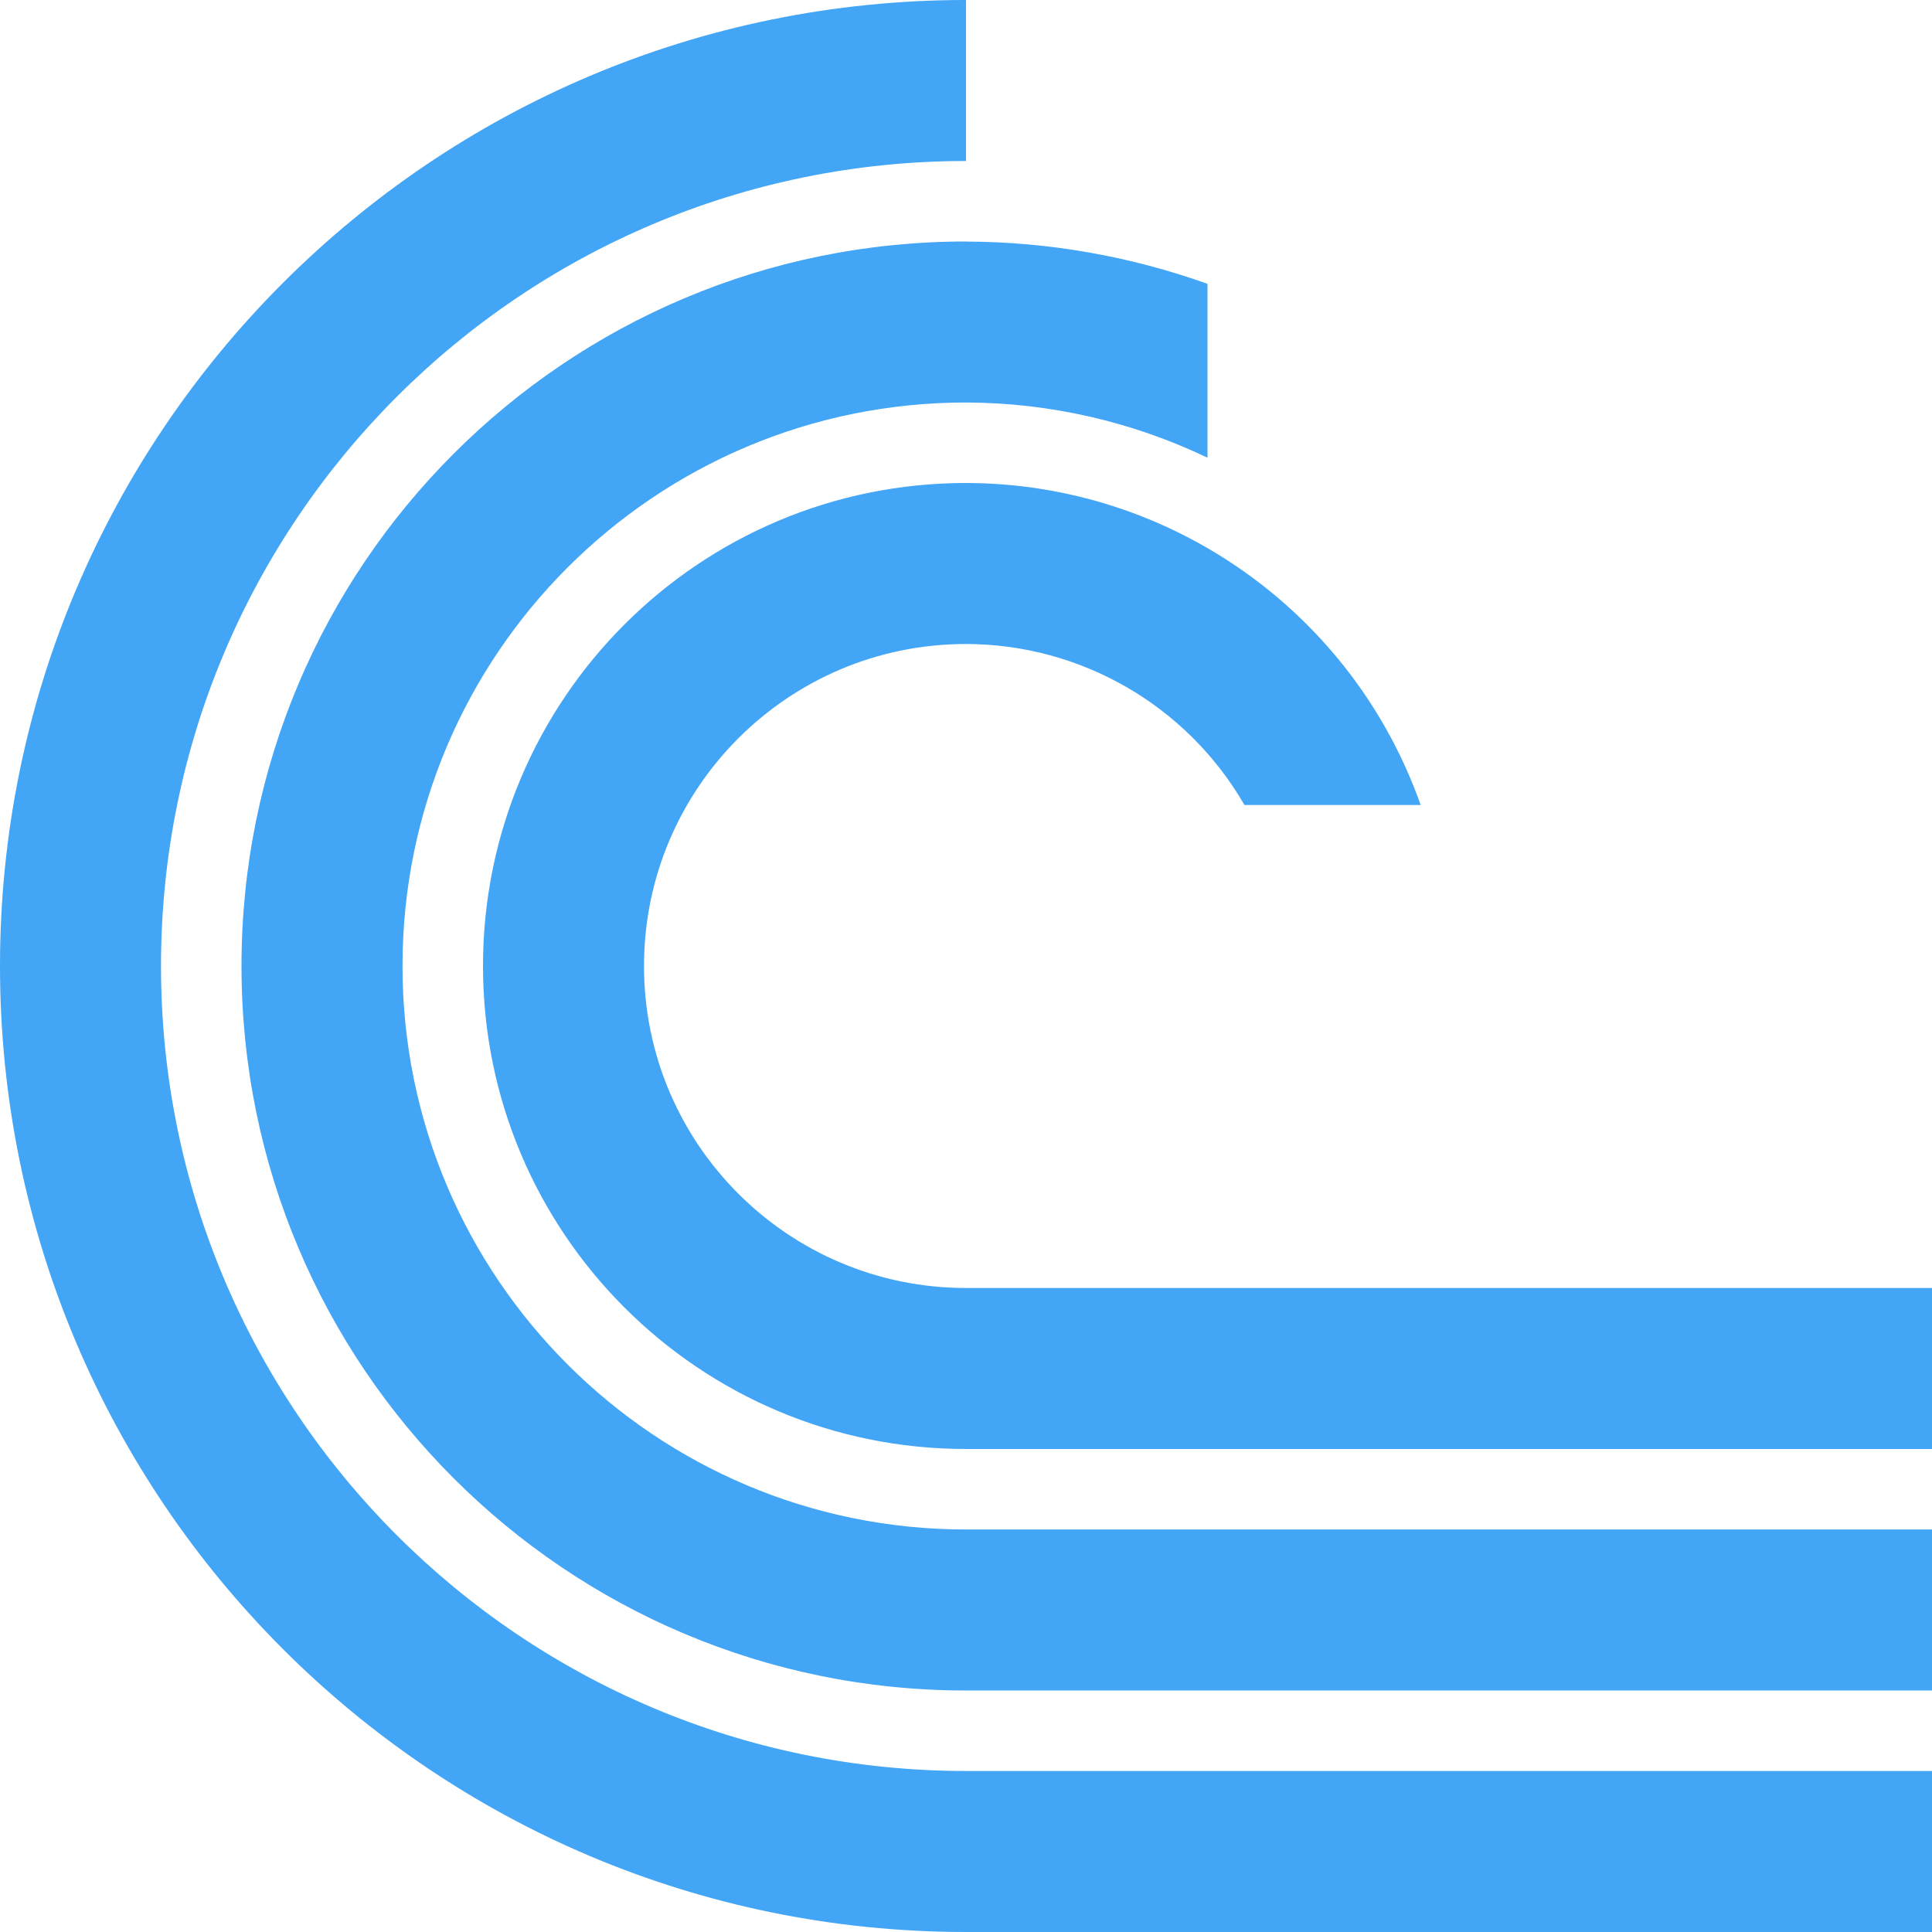
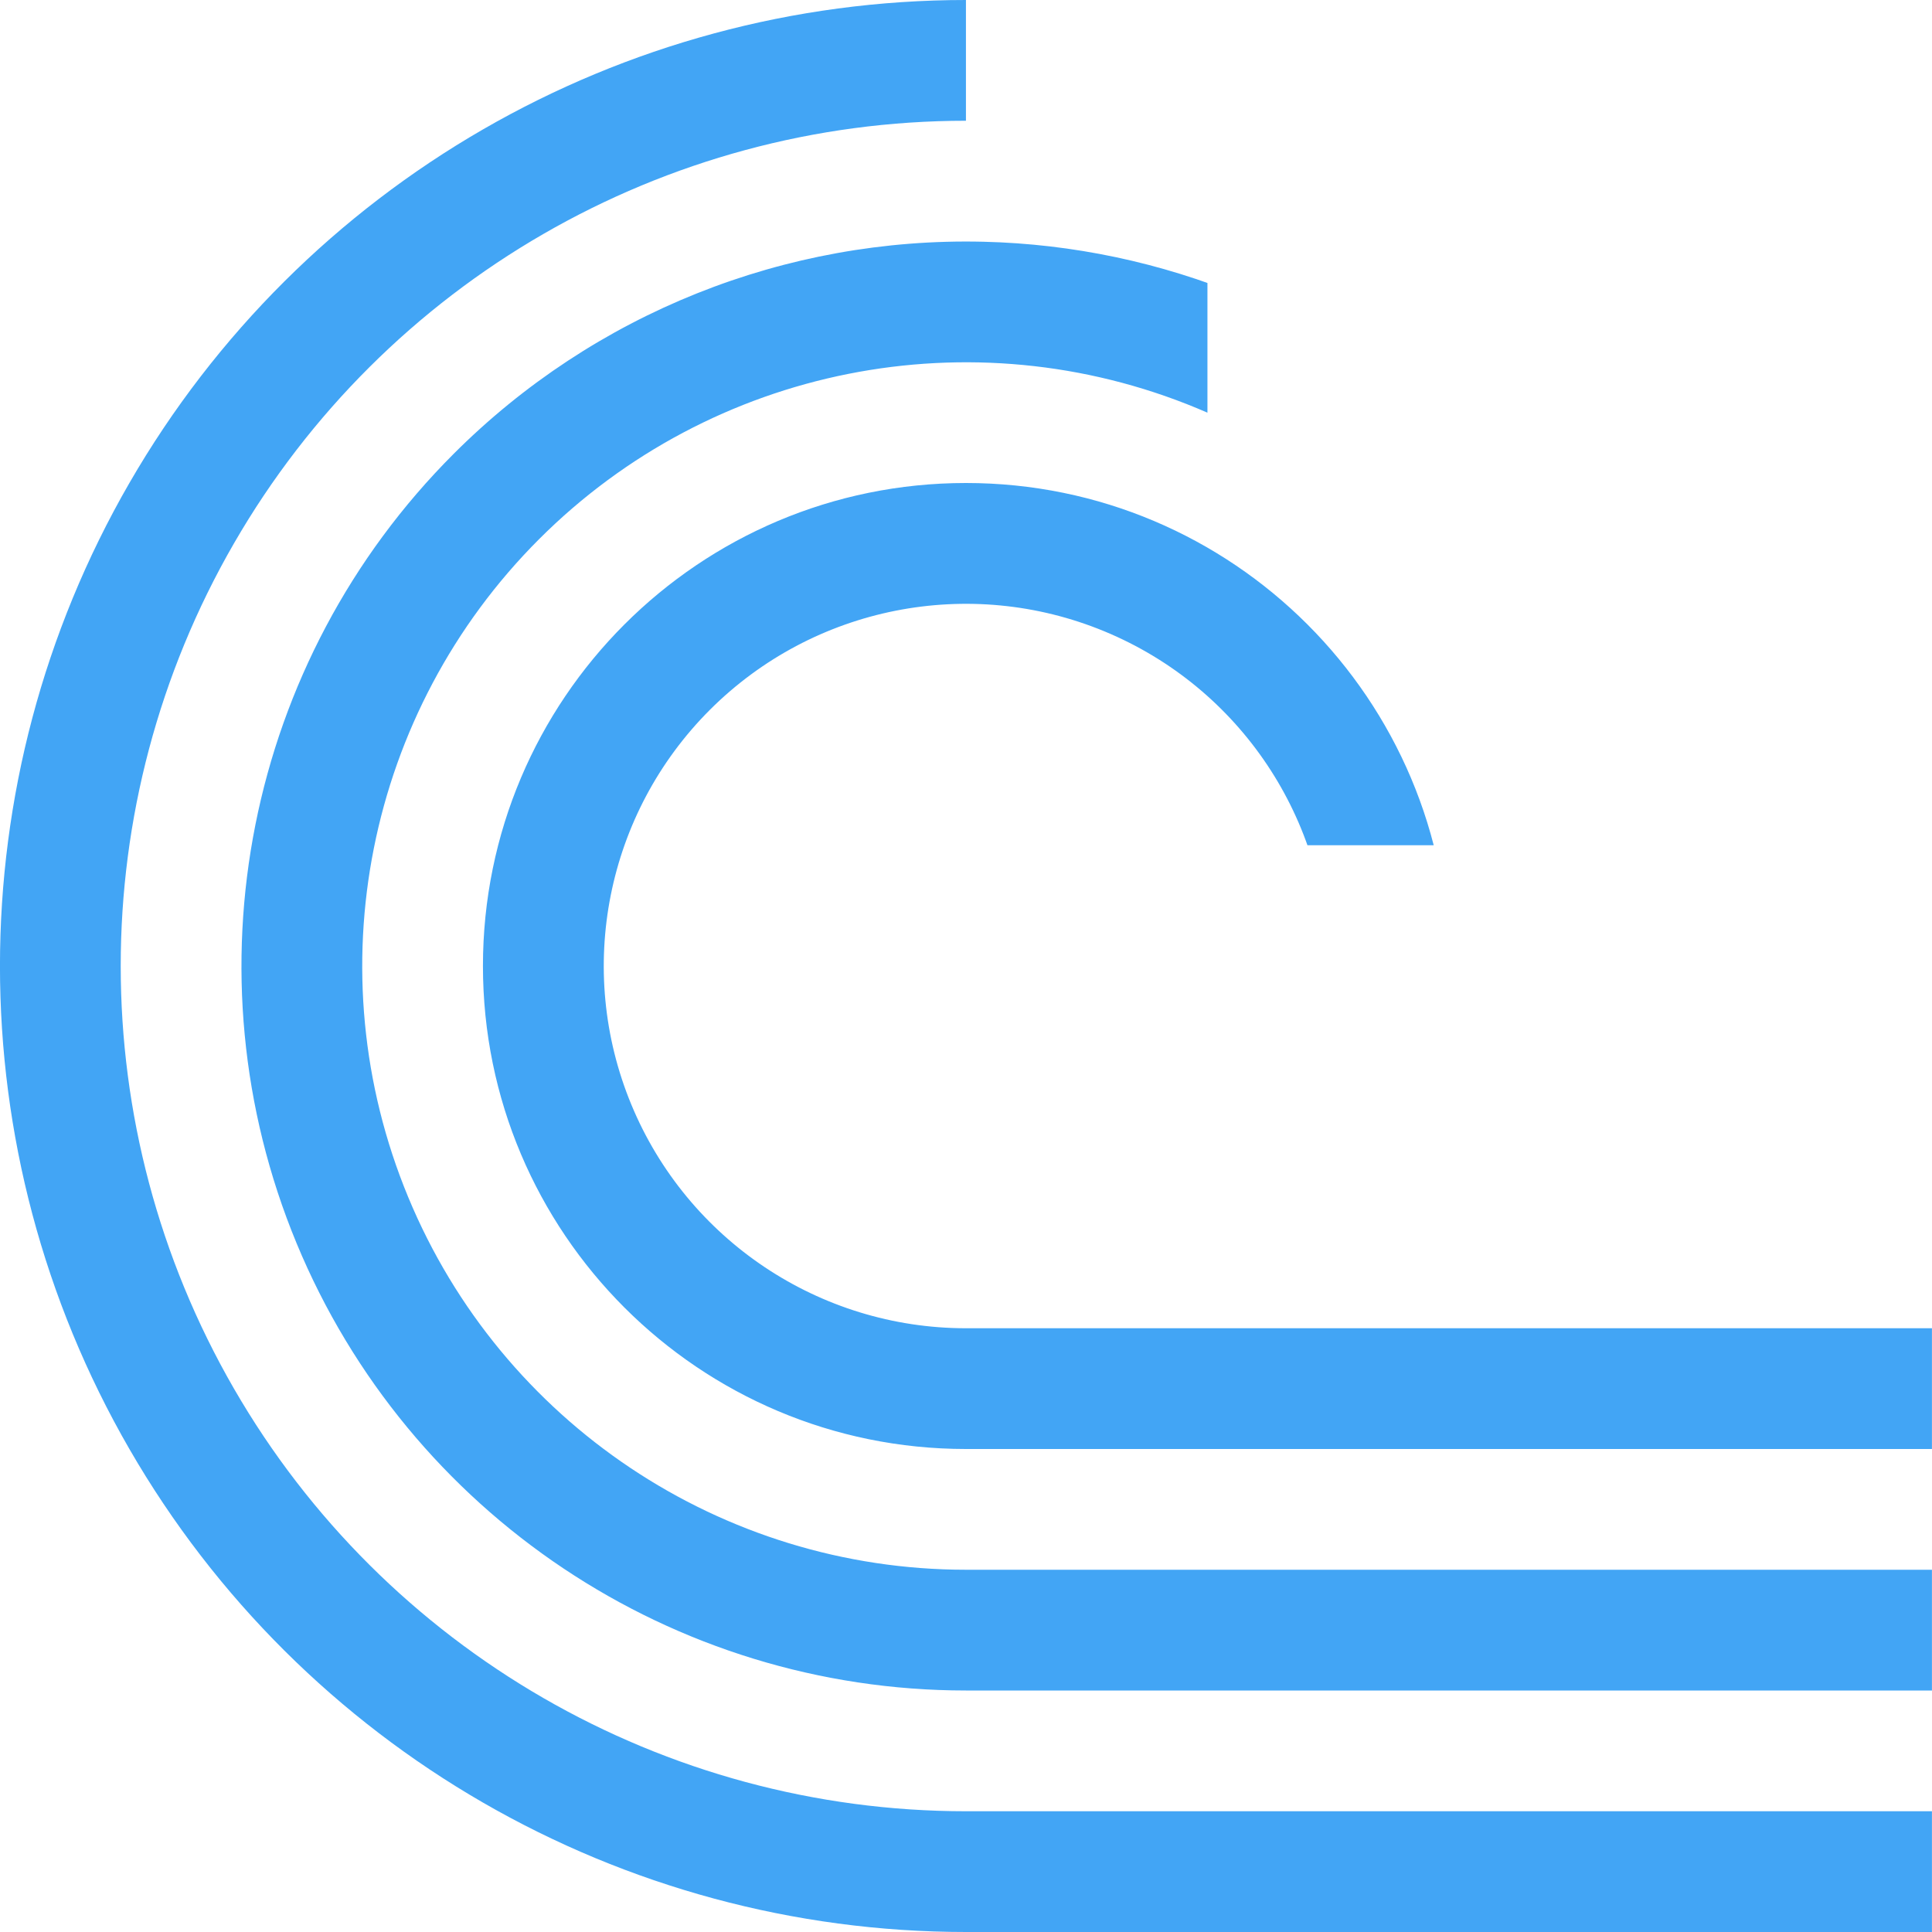
<svg xmlns="http://www.w3.org/2000/svg" version="1.1" viewBox="0 0 16 16">
  <defs>
-     <clipPath id="clipPath1078">
-       <rect x="20" y="27" width="24" height="24" style="fill-rule:evenodd;fill:#00f;stroke-width:.952" />
+     <clipPath id="clipPath2523">
+       <path d="m10 1v3h1v1h1v2h-2v2h6v-8z" style="display:none;fill-rule:evenodd;fill:#00f;stroke-width:1" />
+       <path class="powerclip" d="m-5-5h26v26h-26zm15 6v3h1v1h1v2h-2v2h6v-8z" style="fill-rule:evenodd;fill:#00f;stroke-width:1" />
    </clipPath>
  </defs>
  <g transform="translate(0,-1036.362)">
-     <path transform="matrix(.6666667 0 0 .6666667 -13.33333 1018.362)" d="m32 27a12 12 0 0 0-12 12 12 12 0 0 0 12 12h25v-2h-25a10 10 0 0 1-10-10 10 10 0 0 1 10-10zm0 3c-4.971 0-9 4.029-9 9s4.029 9 9 9h25v-2h-25c-3.866 0-7-3.134-7-7s3.134-7 7-7c1.038 0.003 2.063 0.237 3 0.686v-2.16c-0.963-0.344-1.977-0.522-3-0.525zm0 3a6 6 0 0 0-6 6 6 6 0 0 0 6 6h25v-2h-25a4 4 0 0 1-4-4 4 4 0 0 1 4-4 4 4 0 0 1 3.459 2h2.189a6 6 0 0 0-5.648-4z" clip-path="url(#clipPath1078)" style="fill:#42a5f5" />
+     <path transform="translate(-4.6873746e-4,1036.362)" d="m 8,0 a 8,8 0 0 0 -6.928,4 8,8 0 0 0 0,8 A 8,8 0 0 0 8,16 h 8 V 15 H 8 a 7,7 0 0 1 -6.062,-3.5 7,7 0 0 1 0,-7 A 7,7 0 0 1 8,1 Z M 8.146,2.002 A 6,6 0 0 0 3.758,3.758 6,6 0 0 0 2.457,10.297 6,6 0 0 0 8,14 h 8 V 13 H 8 A 5,5 0 0 1 3.381,9.914 5,5 0 0 1 4.465,4.465 5,5 0 0 1 9.914,3.381 5,5 0 0 1 13,8 h 1 A 6,6 0 0 0 10.297,2.457 6,6 0 0 0 8.146,2.002 Z M 8,4 a 4,4 0 0 0 -4,4 4,4 0 0 0 4,4 h 8 V 11 H 8 A 3,3 0 0 1 5.229,9.148 3,3 0 0 1 5.879,5.879 3,3 0 0 1 9.148,5.229 3,3 0 0 1 11,8 h 1 A 4,4 0 0 0 8,4 Z" clip-path="url(#clipPath2523)" style="fill:#42a5f5;stop-color:#000000;stroke-width:3.78" />
  </g>
</svg>
